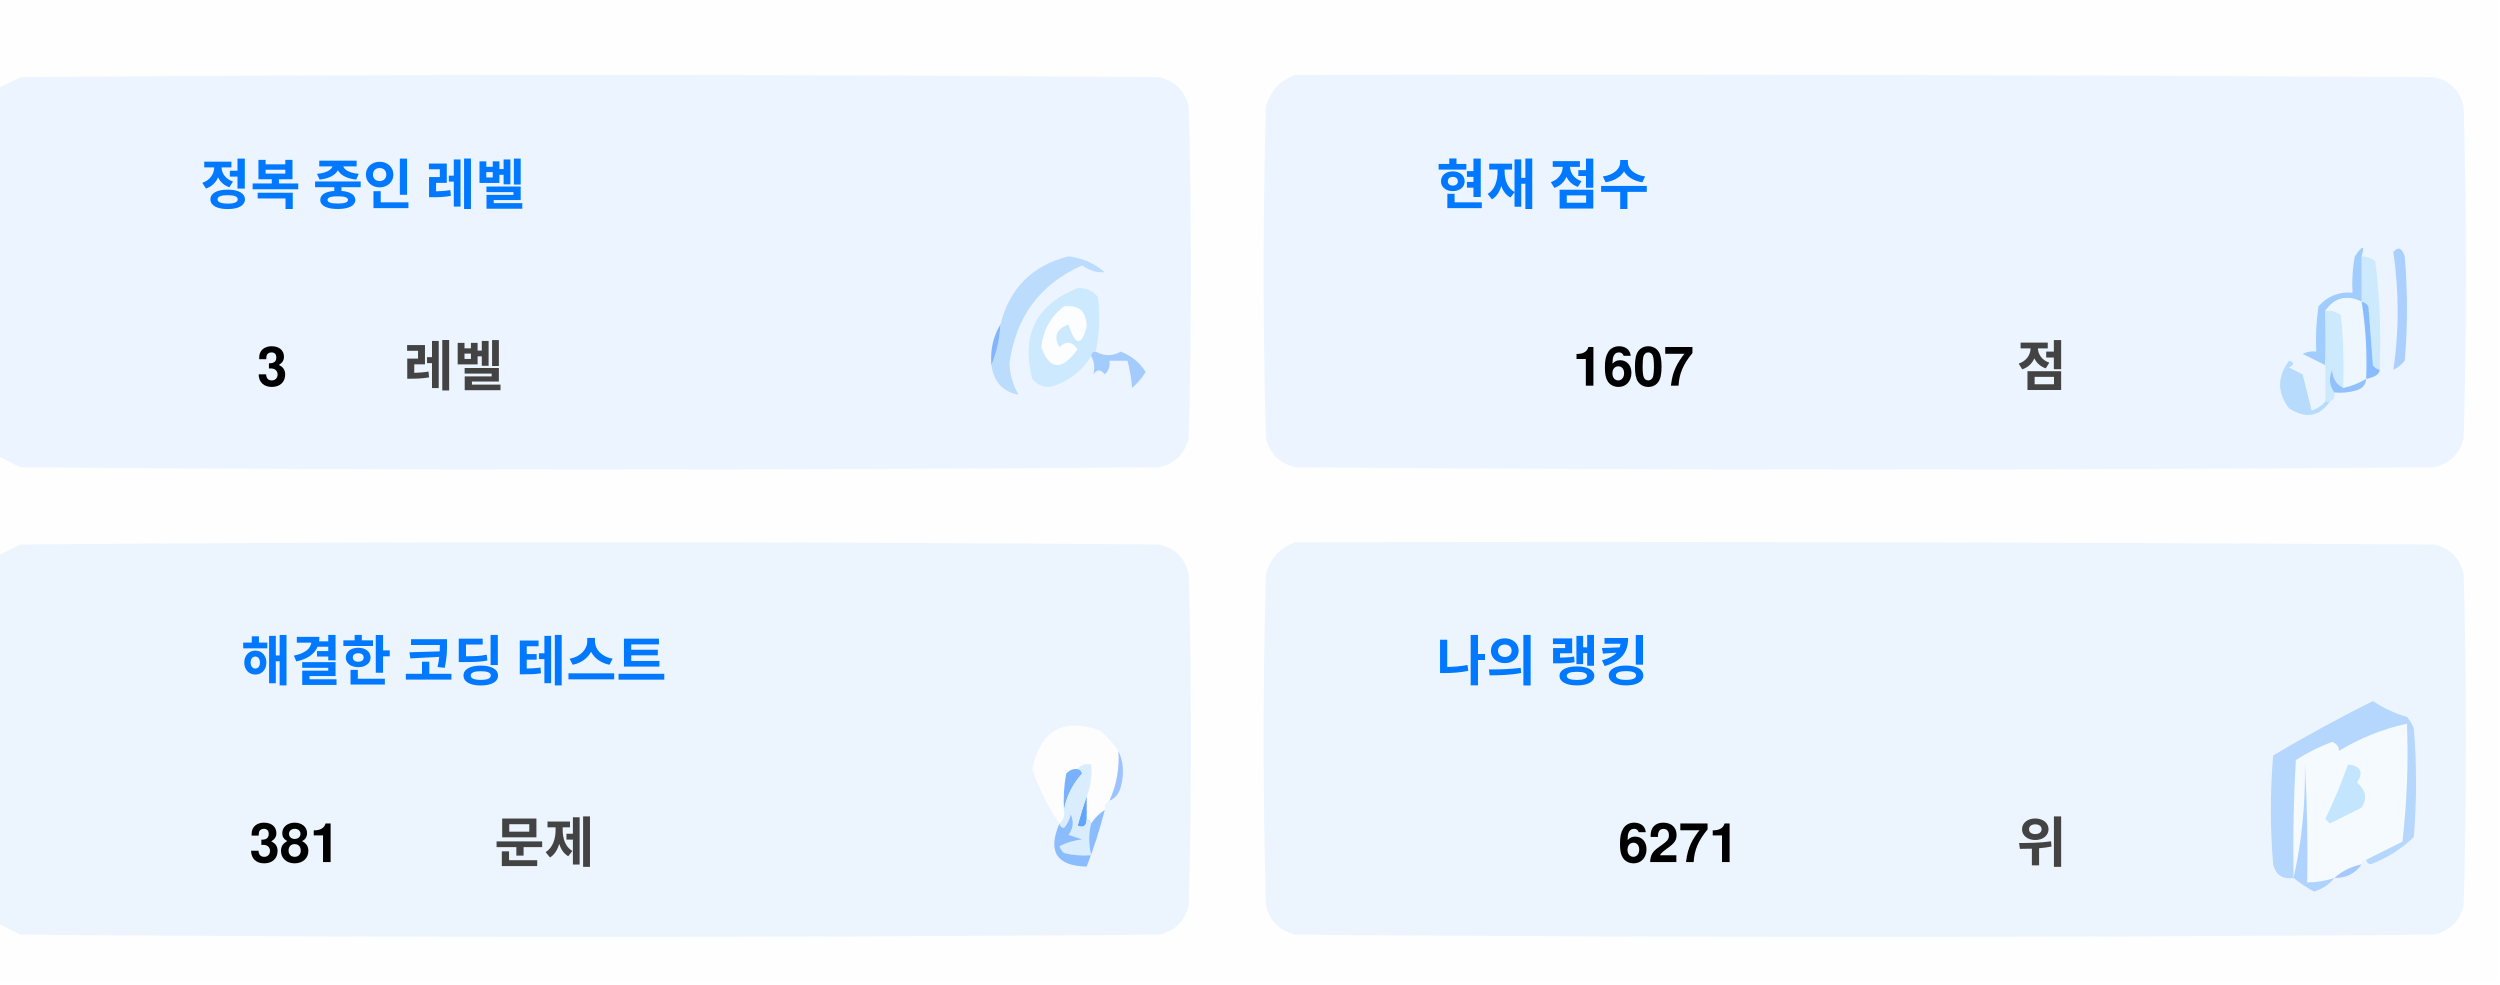
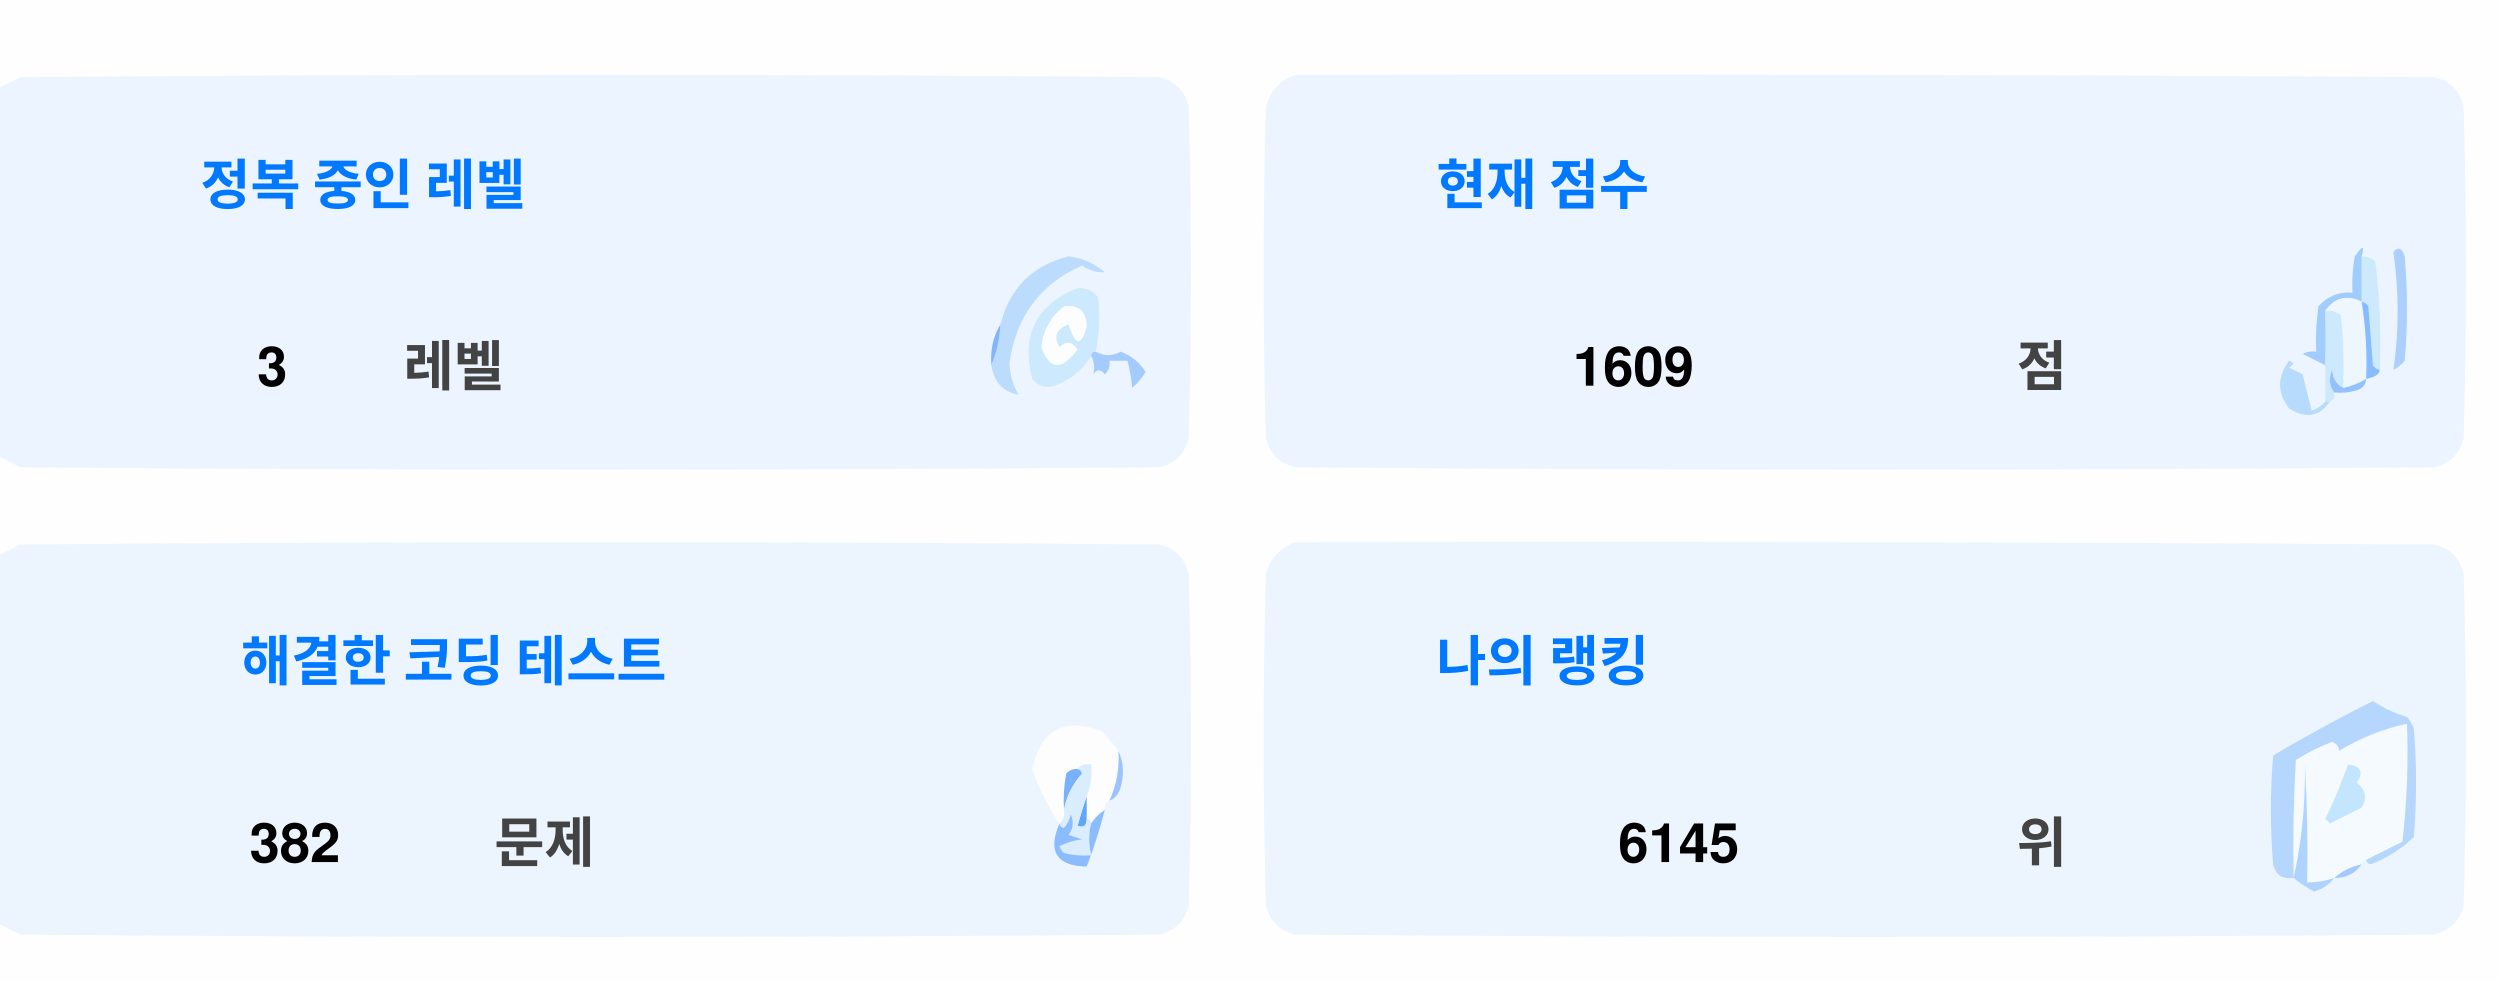
<svg xmlns="http://www.w3.org/2000/svg" version="1.1" width="551px" height="217px" style="shape-rendering:geometricPrecision; text-rendering:geometricPrecision; image-rendering:optimizeQuality; fill-rule:evenodd; clip-rule:evenodd">
  <style>.title {fill: #434343;font-size: 1rem;line-height: 1.5rem;font-weight: bold;font-family: -apple-system, BlinkMacSystemFont, Segoe UI, Helvetica, Arial, sans-serif, Apple Color Emoji, Segoe UI Emoji;}.desc {fill: #434343;font-size: 2.5rem;font-weight: bold;line-height: 1.5rem;font-family: -apple-system, BlinkMacSystemFont, Segoe UI, Helvetica, Arial, sans-serif, Apple Color Emoji, Segoe UI Emoji;}.desc-2 {fill: #434343;font-size: 1rem;font-weight: bold;line-height: 1.5rem;font-family: -apple-system, BlinkMacSystemFont, Segoe UI, Helvetica, Arial, sans-serif, Apple Color Emoji, Segoe UI Emoji;}.text, .desc {animation: twinkling 4s ease-in-out infinite;}@keyframes twinkling {40% { opacity: 1; }50% { opacity: 0.5; }60% { opacity: 1; }70% { opacity: 0.5; }80% { opacity: 1; }}</style>
  <g>
    <path style="opacity:1" fill="#fefefe" d="M -0.5,-0.5 C 183.167,-0.5 366.833,-0.5 550.5,-0.5C 550.5,71.833 550.5,144.167 550.5,216.5C 366.833,216.5 183.167,216.5 -0.5,216.5C -0.5,212.167 -0.5,207.833 -0.5,203.5C 1.14,204.32 2.807,205.153 4.5,206C 88.167,206.667 171.833,206.667 255.5,206C 259,205.167 261.167,203 262,199.5C 262.667,175.167 262.667,150.833 262,126.5C 261.167,123 259,120.833 255.5,120C 171.833,119.333 88.167,119.333 4.5,120C 2.807,120.847 1.14,121.68 -0.5,122.5C -0.5,115.167 -0.5,107.833 -0.5,100.5C 1.14,101.32 2.807,102.153 4.5,103C 88.167,103.667 171.833,103.667 255.5,103C 259,102.167 261.167,100 262,96.5C 262.667,72.167 262.667,47.833 262,23.5C 261.167,20 259,17.833 255.5,17C 171.833,16.333 88.167,16.333 4.5,17C 2.807,17.847 1.14,18.68 -0.5,19.5C -0.5,12.833 -0.5,6.167 -0.5,-0.5 Z" />
  </g>
  <g>
    <path style="opacity:1" fill="#ecf5ff" d="M -0.5,100.5 C -0.5,73.5 -0.5,46.5 -0.5,19.5C 1.14,18.68 2.807,17.847 4.5,17C 88.167,16.333 171.833,16.333 255.5,17C 259,17.833 261.167,20 262,23.5C 262.667,47.833 262.667,72.167 262,96.5C 261.167,100 259,102.167 255.5,103C 171.833,103.667 88.167,103.667 4.5,103C 2.807,102.153 1.14,101.32 -0.5,100.5 Z" />
  </g>
  <g>
    <path style="opacity:1" fill="#ecf5ff" d="M 285.5,16.5 C 369.167,16.333 452.834,16.5 536.5,17C 540,17.833 542.167,20 543,23.5C 543.667,47.833 543.667,72.167 543,96.5C 542.167,100 540,102.167 536.5,103C 452.833,103.667 369.167,103.667 285.5,103C 282,102.167 279.833,100 279,96.5C 278.333,72.167 278.333,47.833 279,23.5C 280.018,19.985 282.185,17.652 285.5,16.5 Z" />
  </g>
  <g>
    <path style="opacity:1" fill="#cdeafd" d="M 520.5,56.5 C 521.583,56.539 522.583,56.873 523.5,57.5C 524.498,65.472 524.831,73.472 524.5,81.5C 523.883,81.389 523.383,81.056 523,80.5C 522.667,76.167 522.333,71.833 522,67.5C 521.617,66.944 521.117,66.611 520.5,66.5C 520.5,63.167 520.5,59.833 520.5,56.5 Z" />
  </g>
  <g>
    <path style="opacity:1" fill="#abcfff" d="M 527.5,55.5 C 528.566,54.308 529.399,54.641 530,56.5C 530.667,64.167 530.667,71.833 530,79.5C 529.311,80.357 528.478,81.023 527.5,81.5C 528.758,73.08 528.758,64.414 527.5,55.5 Z" />
  </g>
  <g>
    <path style="opacity:1" fill="#bbdcfd" d="M 218.5,80.5 C 219.657,77.727 220.324,74.727 220.5,71.5C 222.49,63.51 227.49,58.51 235.5,56.5C 238.528,56.847 241.194,58.014 243.5,60C 241.744,60.141 240.078,59.641 238.5,58.5C 229.247,62.607 223.914,69.773 222.5,80C 222.565,82.526 223.232,84.859 224.5,87C 221.07,86.397 219.07,84.231 218.5,80.5 Z" />
  </g>
  <g>
    <path style="opacity:1" fill="#cde9fd" d="M 241.5,77.5 C 240.833,77.5 240.5,77.833 240.5,78.5C 238.628,81.529 235.961,83.695 232.5,85C 230.536,85.624 228.869,85.124 227.5,83.5C 225.021,73.791 228.354,67.124 237.5,63.5C 239.374,63.39 240.874,64.056 242,65.5C 242.497,69.524 242.331,73.524 241.5,77.5 Z" />
  </g>
  <g>
    <path style="opacity:1" fill="#fcfdfe" d="M 234.5,67.5 C 237.826,67.162 239.493,68.662 239.5,72C 238.334,76.434 237,76.267 235.5,71.5C 232.832,72.515 232.166,74.182 233.5,76.5C 235.017,75.089 236.351,75.256 237.5,77C 234.006,81.771 231.34,81.605 229.5,76.5C 229.904,72.771 231.571,69.771 234.5,67.5 Z" />
  </g>
  <g>
    <path style="opacity:1" fill="#a1ccfe" d="M 520.5,56.5 C 520.5,59.833 520.5,63.167 520.5,66.5C 517.238,64.922 514.572,65.589 512.5,68.5C 512.617,72.81 512.617,76.81 512.5,80.5C 510.86,79.68 509.193,78.847 507.5,78C 508.448,77.517 509.448,77.35 510.5,77.5C 510.335,74.15 510.502,70.817 511,67.5C 512.995,65.253 515.495,64.253 518.5,64.5C 518.336,61.813 518.503,59.146 519,56.5C 520.731,53.969 521.231,53.969 520.5,56.5 Z" />
  </g>
  <g>
    <path style="opacity:1" fill="#cde9fd" d="M 512.5,68.5 C 513.822,68.33 514.989,68.663 516,69.5C 516.499,74.823 516.666,80.156 516.5,85.5C 514.955,84.77 514.122,83.437 514,81.5C 513.22,83.387 513.387,85.054 514.5,86.5C 514.672,87.492 514.338,88.158 513.5,88.5C 513.167,88.5 512.833,88.5 512.5,88.5C 512.5,85.833 512.5,83.167 512.5,80.5C 512.617,76.81 512.617,72.81 512.5,68.5 Z" />
  </g>
  <g>
    <path style="opacity:1" fill="#eef6fe" d="M 520.5,66.5 C 521.407,72.106 521.74,77.773 521.5,83.5C 519.95,84.441 518.284,85.108 516.5,85.5C 516.666,80.156 516.499,74.823 516,69.5C 514.989,68.663 513.822,68.33 512.5,68.5C 514.572,65.589 517.238,64.922 520.5,66.5 Z" />
  </g>
  <g>
    <path style="opacity:1" fill="#88bcff" d="M 520.5,66.5 C 521.117,66.611 521.617,66.944 522,67.5C 522.333,71.833 522.667,76.167 523,80.5C 523.383,81.056 523.883,81.389 524.5,81.5C 524.445,82.469 523.445,83.136 521.5,83.5C 521.74,77.773 521.407,72.106 520.5,66.5 Z" />
  </g>
  <g>
    <path style="opacity:1" fill="#82b5fe" d="M 220.5,71.5 C 220.324,74.727 219.657,77.727 218.5,80.5C 218.215,77.171 218.882,74.171 220.5,71.5 Z" />
  </g>
  <g>
    <path style="opacity:1" fill="#a3cbfe" d="M 240.5,78.5 C 240.5,77.833 240.833,77.5 241.5,77.5C 243.391,78.536 245.224,78.536 247,77.5C 249.391,78.429 251.225,79.929 252.5,82C 251.681,83.319 250.681,84.486 249.5,85.5C 249.409,83.777 249.075,81.777 248.5,79.5C 247.167,79.5 245.833,79.5 244.5,79.5C 244.719,80.675 244.386,81.675 243.5,82.5C 242.575,81.359 241.741,81.359 241,82.5C 241.331,80.981 241.164,79.648 240.5,78.5 Z" />
  </g>
  <g>
    <path style="opacity:1" fill="#b7dbfd" d="M 512.5,88.5 C 512.833,88.5 513.167,88.5 513.5,88.5C 511.199,91.857 508.199,92.357 504.5,90C 501.872,86.535 501.872,83.035 504.5,79.5C 505.696,79.846 505.696,80.346 504.5,81C 505.5,81.5 506.5,82 507.5,82.5C 508.167,85.167 508.833,87.833 509.5,90.5C 510.739,90.058 511.739,89.391 512.5,88.5 Z" />
  </g>
  <g>
    <path style="opacity:1" fill="#92c1fe" d="M 516.5,85.5 C 518.284,85.108 519.95,84.441 521.5,83.5C 521.423,84.75 520.756,85.583 519.5,86C 517.866,86.493 516.199,86.66 514.5,86.5C 513.387,85.054 513.22,83.387 514,81.5C 514.122,83.437 514.955,84.77 516.5,85.5 Z" />
  </g>
  <g>
    <path style="opacity:1" fill="#ecf5fe" d="M -0.5,203.5 C -0.5,176.5 -0.5,149.5 -0.5,122.5C 1.14,121.68 2.807,120.847 4.5,120C 88.167,119.333 171.833,119.333 255.5,120C 259,120.833 261.167,123 262,126.5C 262.667,150.833 262.667,175.167 262,199.5C 261.167,203 259,205.167 255.5,206C 171.833,206.667 88.167,206.667 4.5,206C 2.807,205.153 1.14,204.32 -0.5,203.5 Z" />
  </g>
  <g>
    <path style="opacity:1" fill="#ecf5fe" d="M 285.5,119.5 C 369.167,119.333 452.834,119.5 536.5,120C 540,120.833 542.167,123 543,126.5C 543.667,150.833 543.667,175.167 543,199.5C 542.167,203 540,205.167 536.5,206C 452.833,206.667 369.167,206.667 285.5,206C 282,205.167 279.833,203 279,199.5C 278.333,175.167 278.333,150.833 279,126.5C 280.018,122.985 282.185,120.652 285.5,119.5 Z" />
  </g>
  <g>
    <path style="opacity:1" fill="#fdfdfe" d="M 246.5,165.5 C 246.758,169.367 246.092,173.034 244.5,176.5C 243.662,176.842 243.328,177.508 243.5,178.5C 242.272,179.306 241.272,180.306 240.5,181.5C 240.5,180.833 240.167,180.5 239.5,180.5C 239.5,178.833 239.5,177.167 239.5,175.5C 240.369,173.283 240.702,170.95 240.5,168.5C 239.209,168.263 238.209,168.596 237.5,169.5C 236.504,169.414 235.671,169.748 235,170.5C 234.503,173.146 234.336,175.813 234.5,178.5C 234.737,179.791 234.404,180.791 233.5,181.5C 230.986,177.806 228.986,173.806 227.5,169.5C 229.309,160.957 234.309,158.124 242.5,161C 244.07,162.397 245.404,163.897 246.5,165.5 Z" />
  </g>
  <g>
    <path style="opacity:1" fill="#f5faff" d="M 521.5,189.5 C 520.833,189.5 520.5,189.833 520.5,190.5C 518.181,190.992 516.181,191.992 514.5,193.5C 512.565,194.15 510.565,194.483 508.5,194.5C 508.666,185.827 508.5,177.16 508,168.5C 508.141,177.227 507.308,185.56 505.5,193.5C 505.334,184.827 505.5,176.16 506,167.5C 508.527,165.903 511.194,164.57 514,163.5C 515.011,163.892 515.511,164.559 515.5,165.5C 520.21,162.641 525.21,160.641 530.5,159.5C 530.831,168.192 530.498,176.859 529.5,185.5C 526.807,186.847 524.14,188.18 521.5,189.5 Z" />
  </g>
  <g>
    <path style="opacity:1" fill="#b6d7fd" d="M 521.5,189.5 C 524.14,188.18 526.807,186.847 529.5,185.5C 530.498,176.859 530.831,168.192 530.5,159.5C 525.21,160.641 520.21,162.641 515.5,165.5C 515.511,164.559 515.011,163.892 514,163.5C 511.194,164.57 508.527,165.903 506,167.5C 505.5,176.16 505.334,184.827 505.5,193.5C 503.089,193.863 501.589,192.863 501,190.5C 500.333,182.5 500.333,174.5 501,166.5C 508.173,162.246 515.507,158.246 523,154.5C 525.304,156.068 527.804,157.235 530.5,158C 531.126,158.75 531.626,159.584 532,160.5C 532.667,168.5 532.667,176.5 532,184.5C 529.292,187.111 526.125,189.111 522.5,190.5C 521.893,190.376 521.56,190.043 521.5,189.5 Z" />
  </g>
  <g>
    <path style="opacity:1" fill="#c3e5fe" d="M 517.5,168.5 C 520.317,168.801 520.984,170.134 519.5,172.5C 521.439,174.122 521.772,175.956 520.5,178C 518.167,179.167 515.833,180.333 513.5,181.5C 513.167,181.167 512.833,180.833 512.5,180.5C 514.414,176.515 516.081,172.515 517.5,168.5 Z" />
  </g>
  <g>
    <path style="opacity:1" fill="#7ab1fc" d="M 237.5,169.5 C 238.043,169.56 238.376,169.893 238.5,170.5C 236.395,172.836 235.062,175.503 234.5,178.5C 234.336,175.813 234.503,173.146 235,170.5C 235.671,169.748 236.504,169.414 237.5,169.5 Z" />
  </g>
  <g>
    <path style="opacity:1" fill="#afd3ff" d="M 514.5,193.5 C 513.378,194.947 511.878,195.947 510,196.5C 508.348,195.601 506.848,194.601 505.5,193.5C 507.308,185.56 508.141,177.227 508,168.5C 508.5,177.16 508.666,185.827 508.5,194.5C 510.565,194.483 512.565,194.15 514.5,193.5 Z" />
  </g>
  <g>
    <path style="opacity:1" fill="#9cc3fd" d="M 246.5,165.5 C 247.634,167.966 247.801,170.633 247,173.5C 246.623,174.942 245.79,175.942 244.5,176.5C 246.092,173.034 246.758,169.367 246.5,165.5 Z" />
  </g>
  <g>
    <path style="opacity:1" fill="#62a6fc" d="M 239.5,175.5 C 239.5,177.167 239.5,178.833 239.5,180.5C 239.483,182.028 238.816,182.528 237.5,182C 238.117,179.723 238.784,177.556 239.5,175.5 Z" />
  </g>
  <g>
    <path style="opacity:1" fill="#daedfe" d="M 237.5,169.5 C 238.209,168.596 239.209,168.263 240.5,168.5C 240.702,170.95 240.369,173.283 239.5,175.5C 238.784,177.556 238.117,179.723 237.5,182C 238.816,182.528 239.483,182.028 239.5,180.5C 240.167,180.5 240.5,180.833 240.5,181.5C 239.918,183.669 239.918,186.002 240.5,188.5C 238.473,188.662 236.473,188.495 234.5,188C 234.043,187.586 233.709,187.086 233.5,186.5C 235.078,185.702 236.744,185.202 238.5,185C 237.5,184.667 236.5,184.333 235.5,184C 236.554,182.612 236.72,181.112 236,179.5C 235.751,180.624 235.251,181.624 234.5,182.5C 233.893,182.376 233.56,182.043 233.5,181.5C 234.404,180.791 234.737,179.791 234.5,178.5C 235.062,175.503 236.395,172.836 238.5,170.5C 238.376,169.893 238.043,169.56 237.5,169.5 Z" />
  </g>
  <g>
    <path style="opacity:1" fill="#8bbcfd" d="M 243.5,178.5 C 242.395,182.803 241.062,186.969 239.5,191C 232.857,190.847 230.857,187.68 233.5,181.5C 233.56,182.043 233.893,182.376 234.5,182.5C 235.251,181.624 235.751,180.624 236,179.5C 236.72,181.112 236.554,182.612 235.5,184C 236.5,184.333 237.5,184.667 238.5,185C 236.744,185.202 235.078,185.702 233.5,186.5C 233.709,187.086 234.043,187.586 234.5,188C 236.473,188.495 238.473,188.662 240.5,188.5C 239.918,186.002 239.918,183.669 240.5,181.5C 241.272,180.306 242.272,179.306 243.5,178.5 Z" />
  </g>
  <g>
    <path style="opacity:1" fill="#a4c8ff" d="M 520.5,190.5 C 519.089,192.539 517.089,193.539 514.5,193.5C 516.181,191.992 518.181,190.992 520.5,190.5 Z" />
  </g>
  <text text-anchor="middle" x="80" y="45" class="title" style="fill:#0078ff;" stroke="#none" stroke-width="1">정복 중인 레벨</text>
  <text text-anchor="middle" x="60" y="85" class="desc" style="fill:#000000;" stroke="#none" stroke-width="1">3</text>
  <text text-anchor="middle" x="100" y="85" class="desc-2" style="fill:#434343;" stroke="#none" stroke-width="1">레벨</text>
  <text text-anchor="middle" x="340" y="45" class="title" style="fill:#0078ff;" stroke="#none" stroke-width="1">현재 점수</text>
-   <text text-anchor="middle" x="360" y="85" class="desc" style="fill:#000000;" stroke="#none" stroke-width="1">1607</text>
+   <text text-anchor="middle" x="360" y="85" class="desc" style="fill:#000000;" stroke="#none" stroke-width="1">1609</text>
  <text text-anchor="middle" x="450" y="85" class="desc-2" style="fill:#434343;" stroke="#none" stroke-width="1">점</text>
  <text text-anchor="middle" x="100" y="150" class="title" style="fill:#0078ff;" stroke="#none" stroke-width="1">해결한 코딩 테스트</text>
-   <text text-anchor="middle" x="65" y="190" class="desc" style="fill:#000000;" stroke="#none" stroke-width="1">381</text>
+   <text text-anchor="middle" x="65" y="190" class="desc" style="fill:#000000;" stroke="#none" stroke-width="1">382</text>
  <text text-anchor="middle" x="120" y="190" class="desc-2" style="fill:#434343;" stroke="#none" stroke-width="1">문제</text>
  <text text-anchor="middle" x="340" y="150" class="title" style="fill:#0078ff;" stroke="#none" stroke-width="1">나의 랭킹</text>
-   <text text-anchor="middle" x="370" y="190" class="desc" style="fill:#000000;" stroke="#none" stroke-width="1">6271</text>
+   <text text-anchor="middle" x="370" y="190" class="desc" style="fill:#000000;" stroke="#none" stroke-width="1">6145</text>
  <text text-anchor="middle" x="450" y="190" class="desc-2" style="fill:#434343;" stroke="#none" stroke-width="1">위</text>
</svg>
